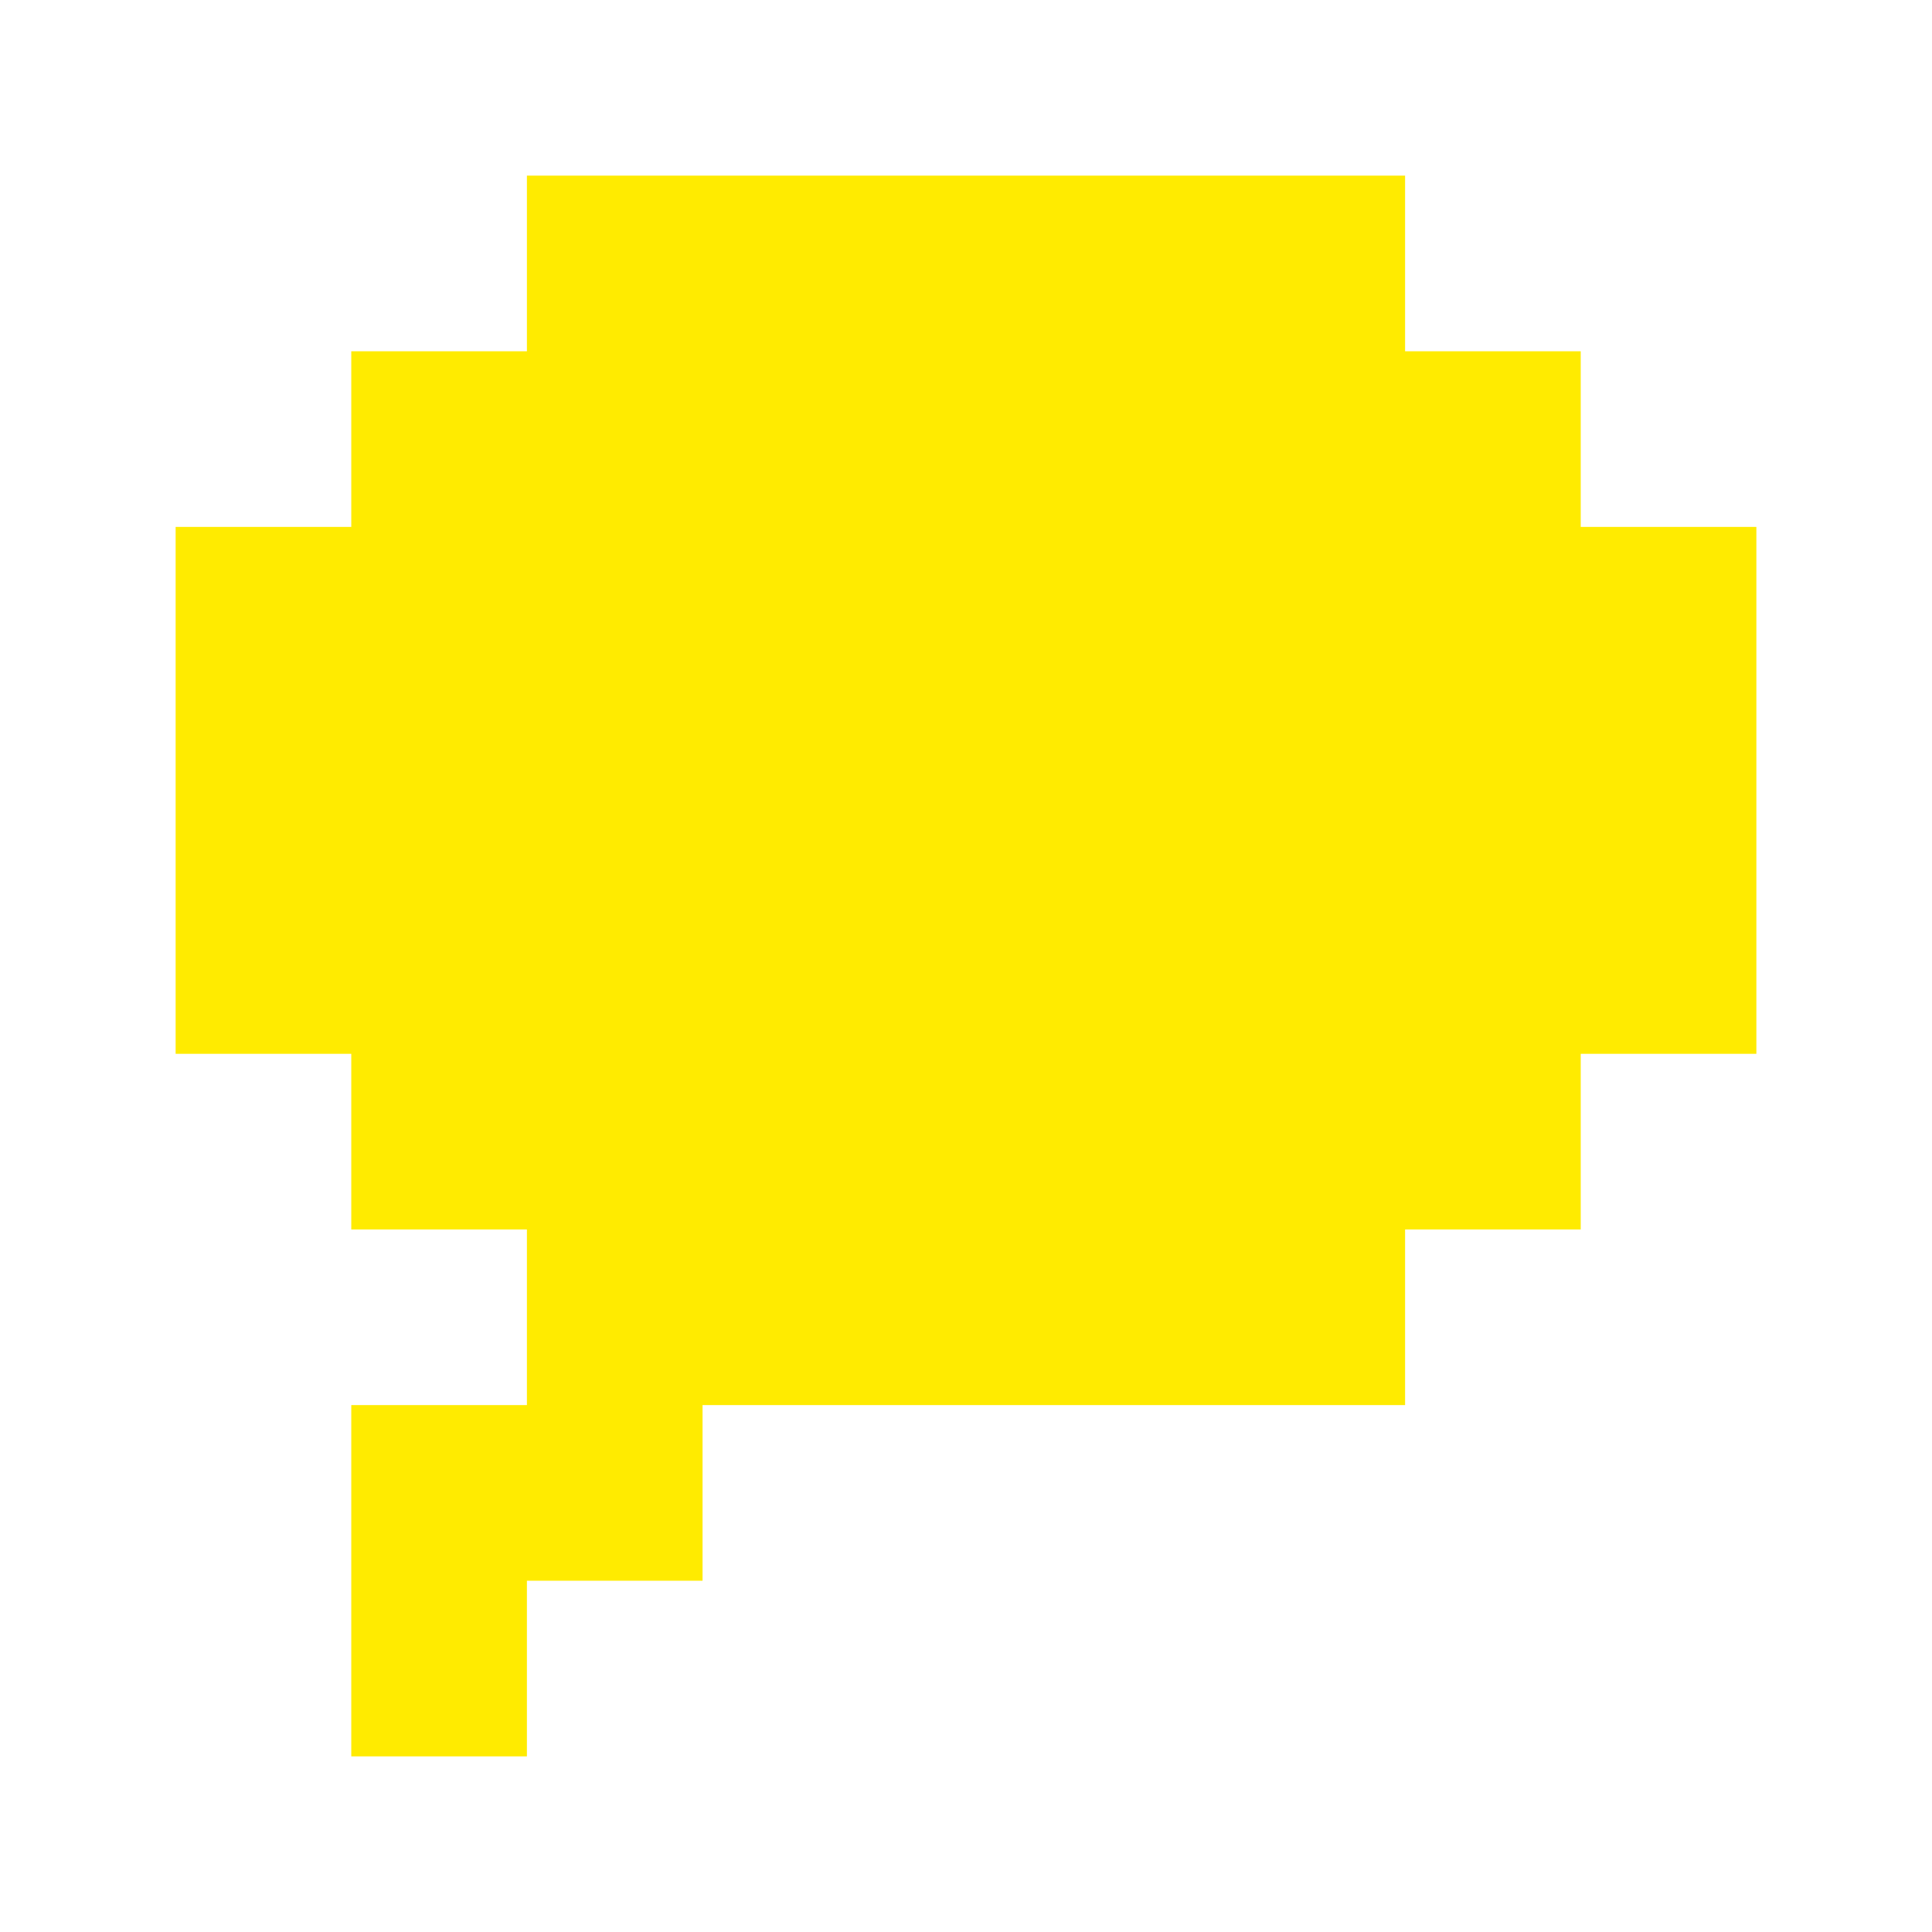
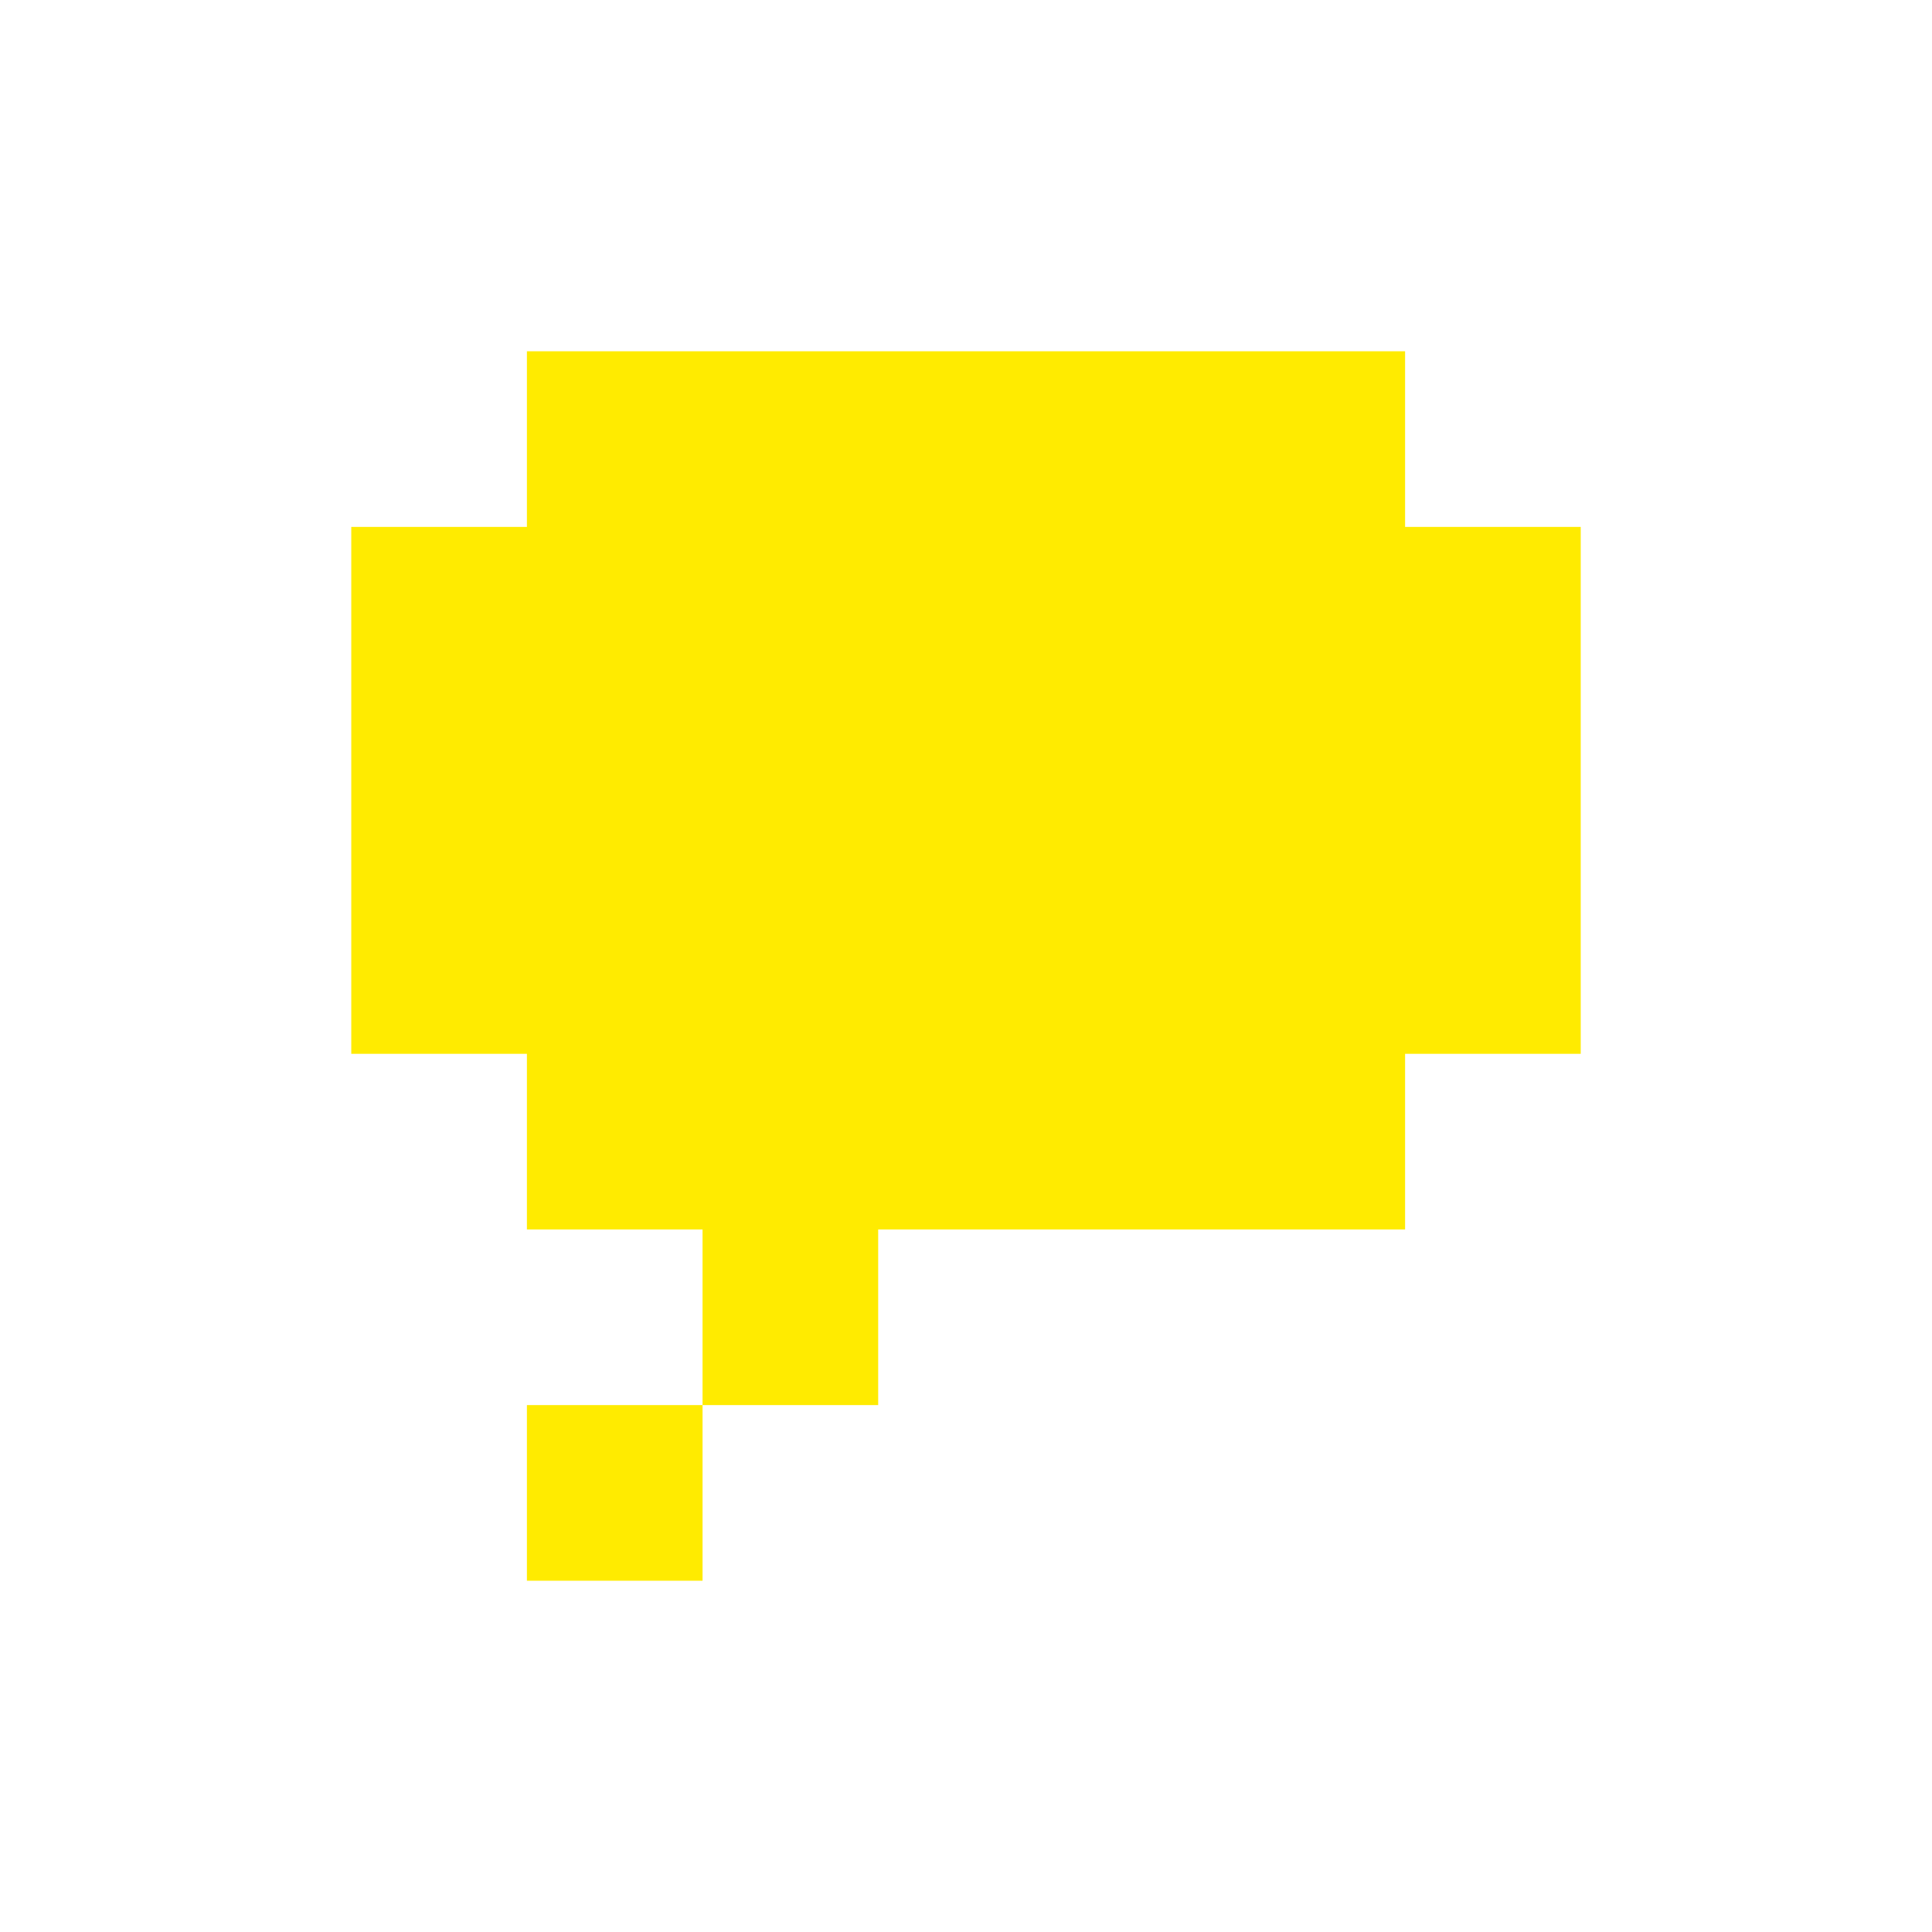
<svg xmlns="http://www.w3.org/2000/svg" viewBox="0 0 11 11">
-   <path d="M1 3H2V2H3V1H8V2H9V3H10V6H9V7H8V8H4V9H3V10H2V8H3V7H2V6H1V3Z" fill="#FFEB00" />
+   <path d="M2 3H3V2H8V3H9V6H8V7H5V8H4V9H3V8H4V7H3V6H2V3Z" fill="#FFEB00" />
</svg>
